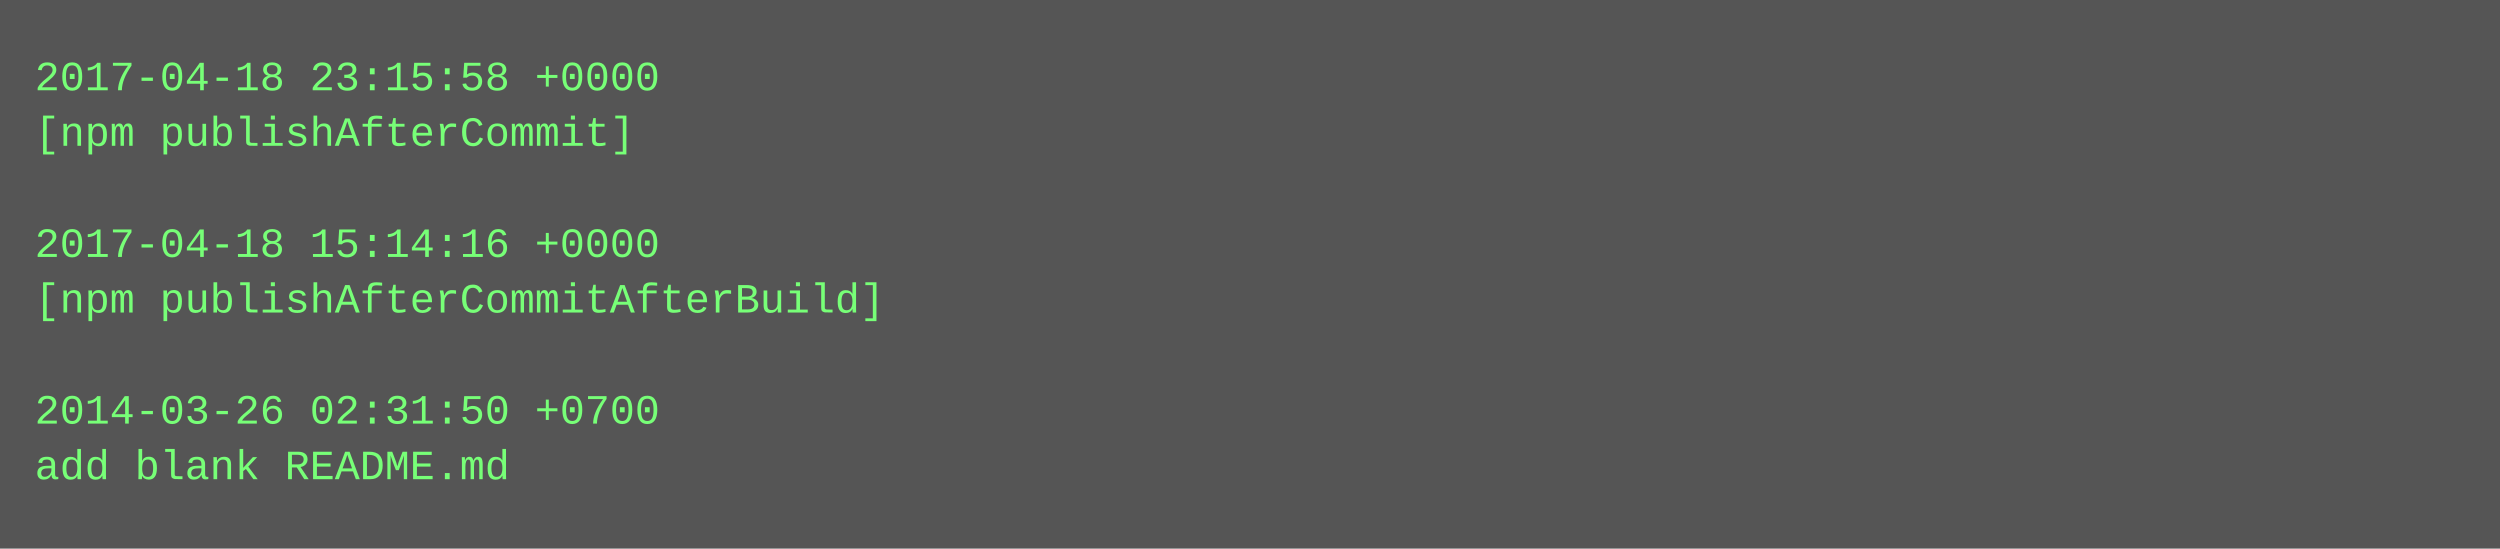
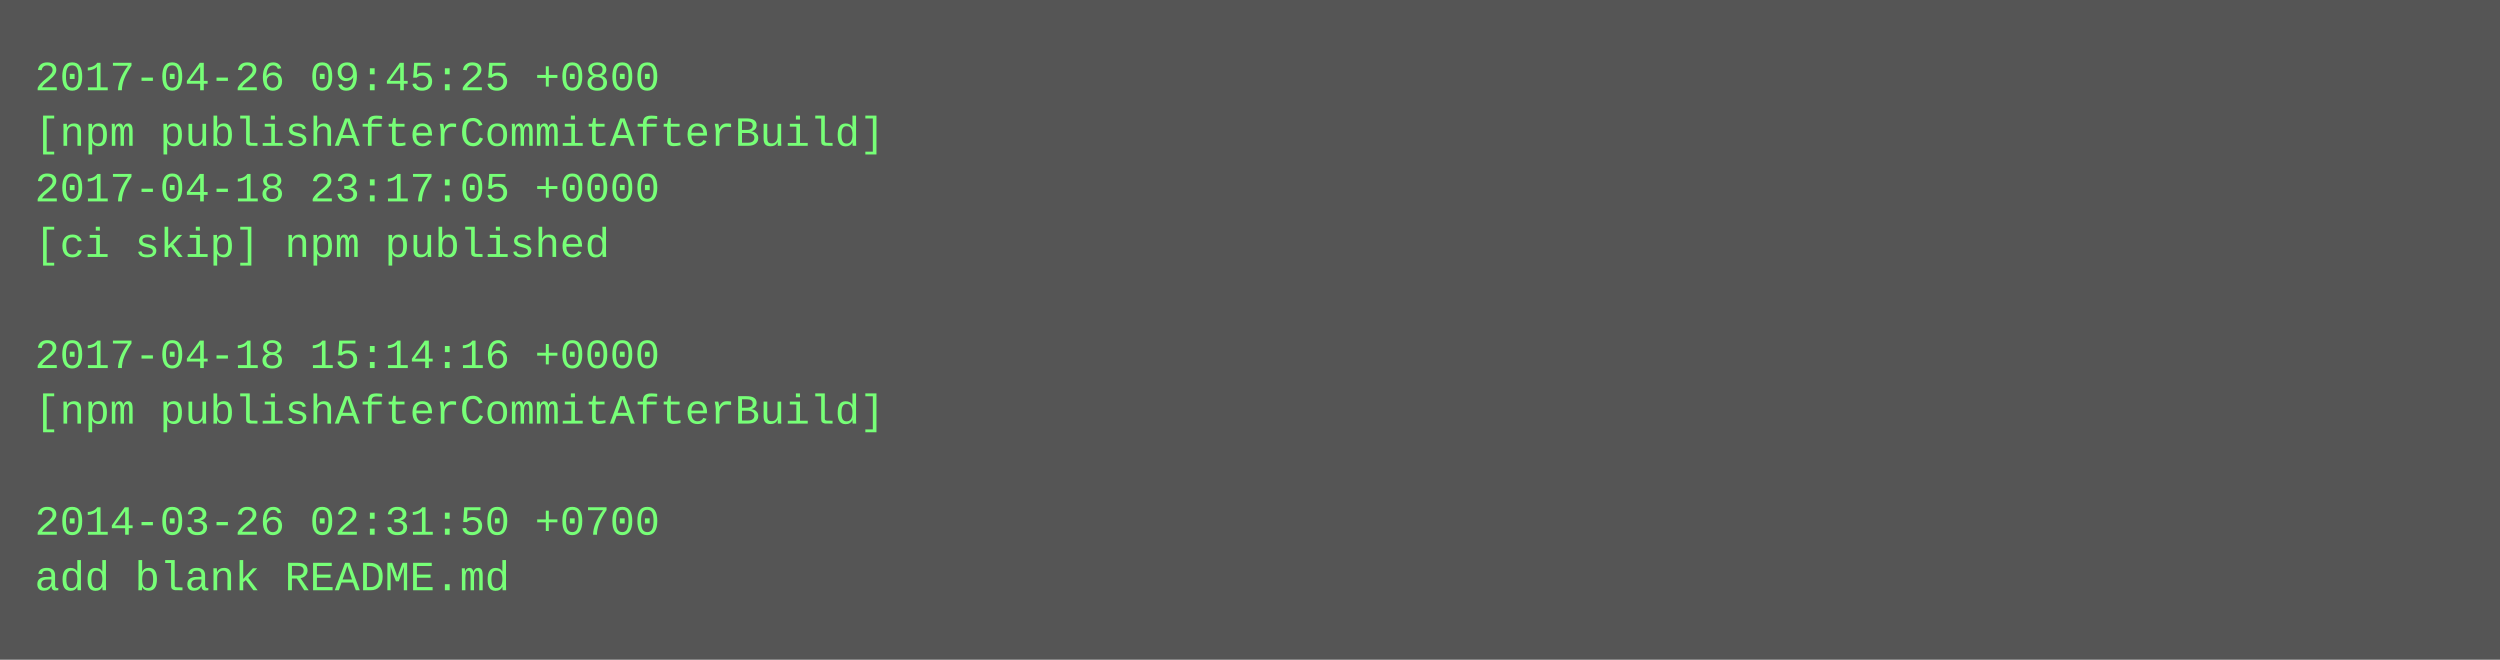
- <svg xmlns="http://www.w3.org/2000/svg" height="158" width="720">
-   <rect height="158" fill="#555" width="720" />
+ <svg xmlns="http://www.w3.org/2000/svg" height="190" width="720">
+   <rect height="190" fill="#555" width="720" />
  <text fill="#7f7" font-family="Courier New" font-size="12" xml:space="preserve">
-     <tspan x="10" y="26">2017-04-18 23:15:58 +0000</tspan>
-     <tspan x="10" y="42">[npm publishAfterCommit]</tspan>
-     <tspan x="10" y="58" />
-     <tspan x="10" y="74">2017-04-18 15:14:16 +0000</tspan>
-     <tspan x="10" y="90">[npm publishAfterCommitAfterBuild]</tspan>
-     <tspan x="10" y="106" />
-     <tspan x="10" y="122">2014-03-26 02:31:50 +0700</tspan>
-     <tspan x="10" y="138">add blank README.md</tspan>
+     <tspan x="10" y="26">2017-04-26 09:45:25 +0800</tspan>
+     <tspan x="10" y="42">[npm publishAfterCommitAfterBuild]</tspan>
+     <tspan x="10" y="58">2017-04-18 23:17:05 +0000</tspan>
+     <tspan x="10" y="74">[ci skip] npm published</tspan>
+     <tspan x="10" y="90" />
+     <tspan x="10" y="106">2017-04-18 15:14:16 +0000</tspan>
+     <tspan x="10" y="122">[npm publishAfterCommitAfterBuild]</tspan>
+     <tspan x="10" y="138" />
+     <tspan x="10" y="154">2014-03-26 02:31:50 +0700</tspan>
+     <tspan x="10" y="170">add blank README.md</tspan>
  </text>
</svg>
